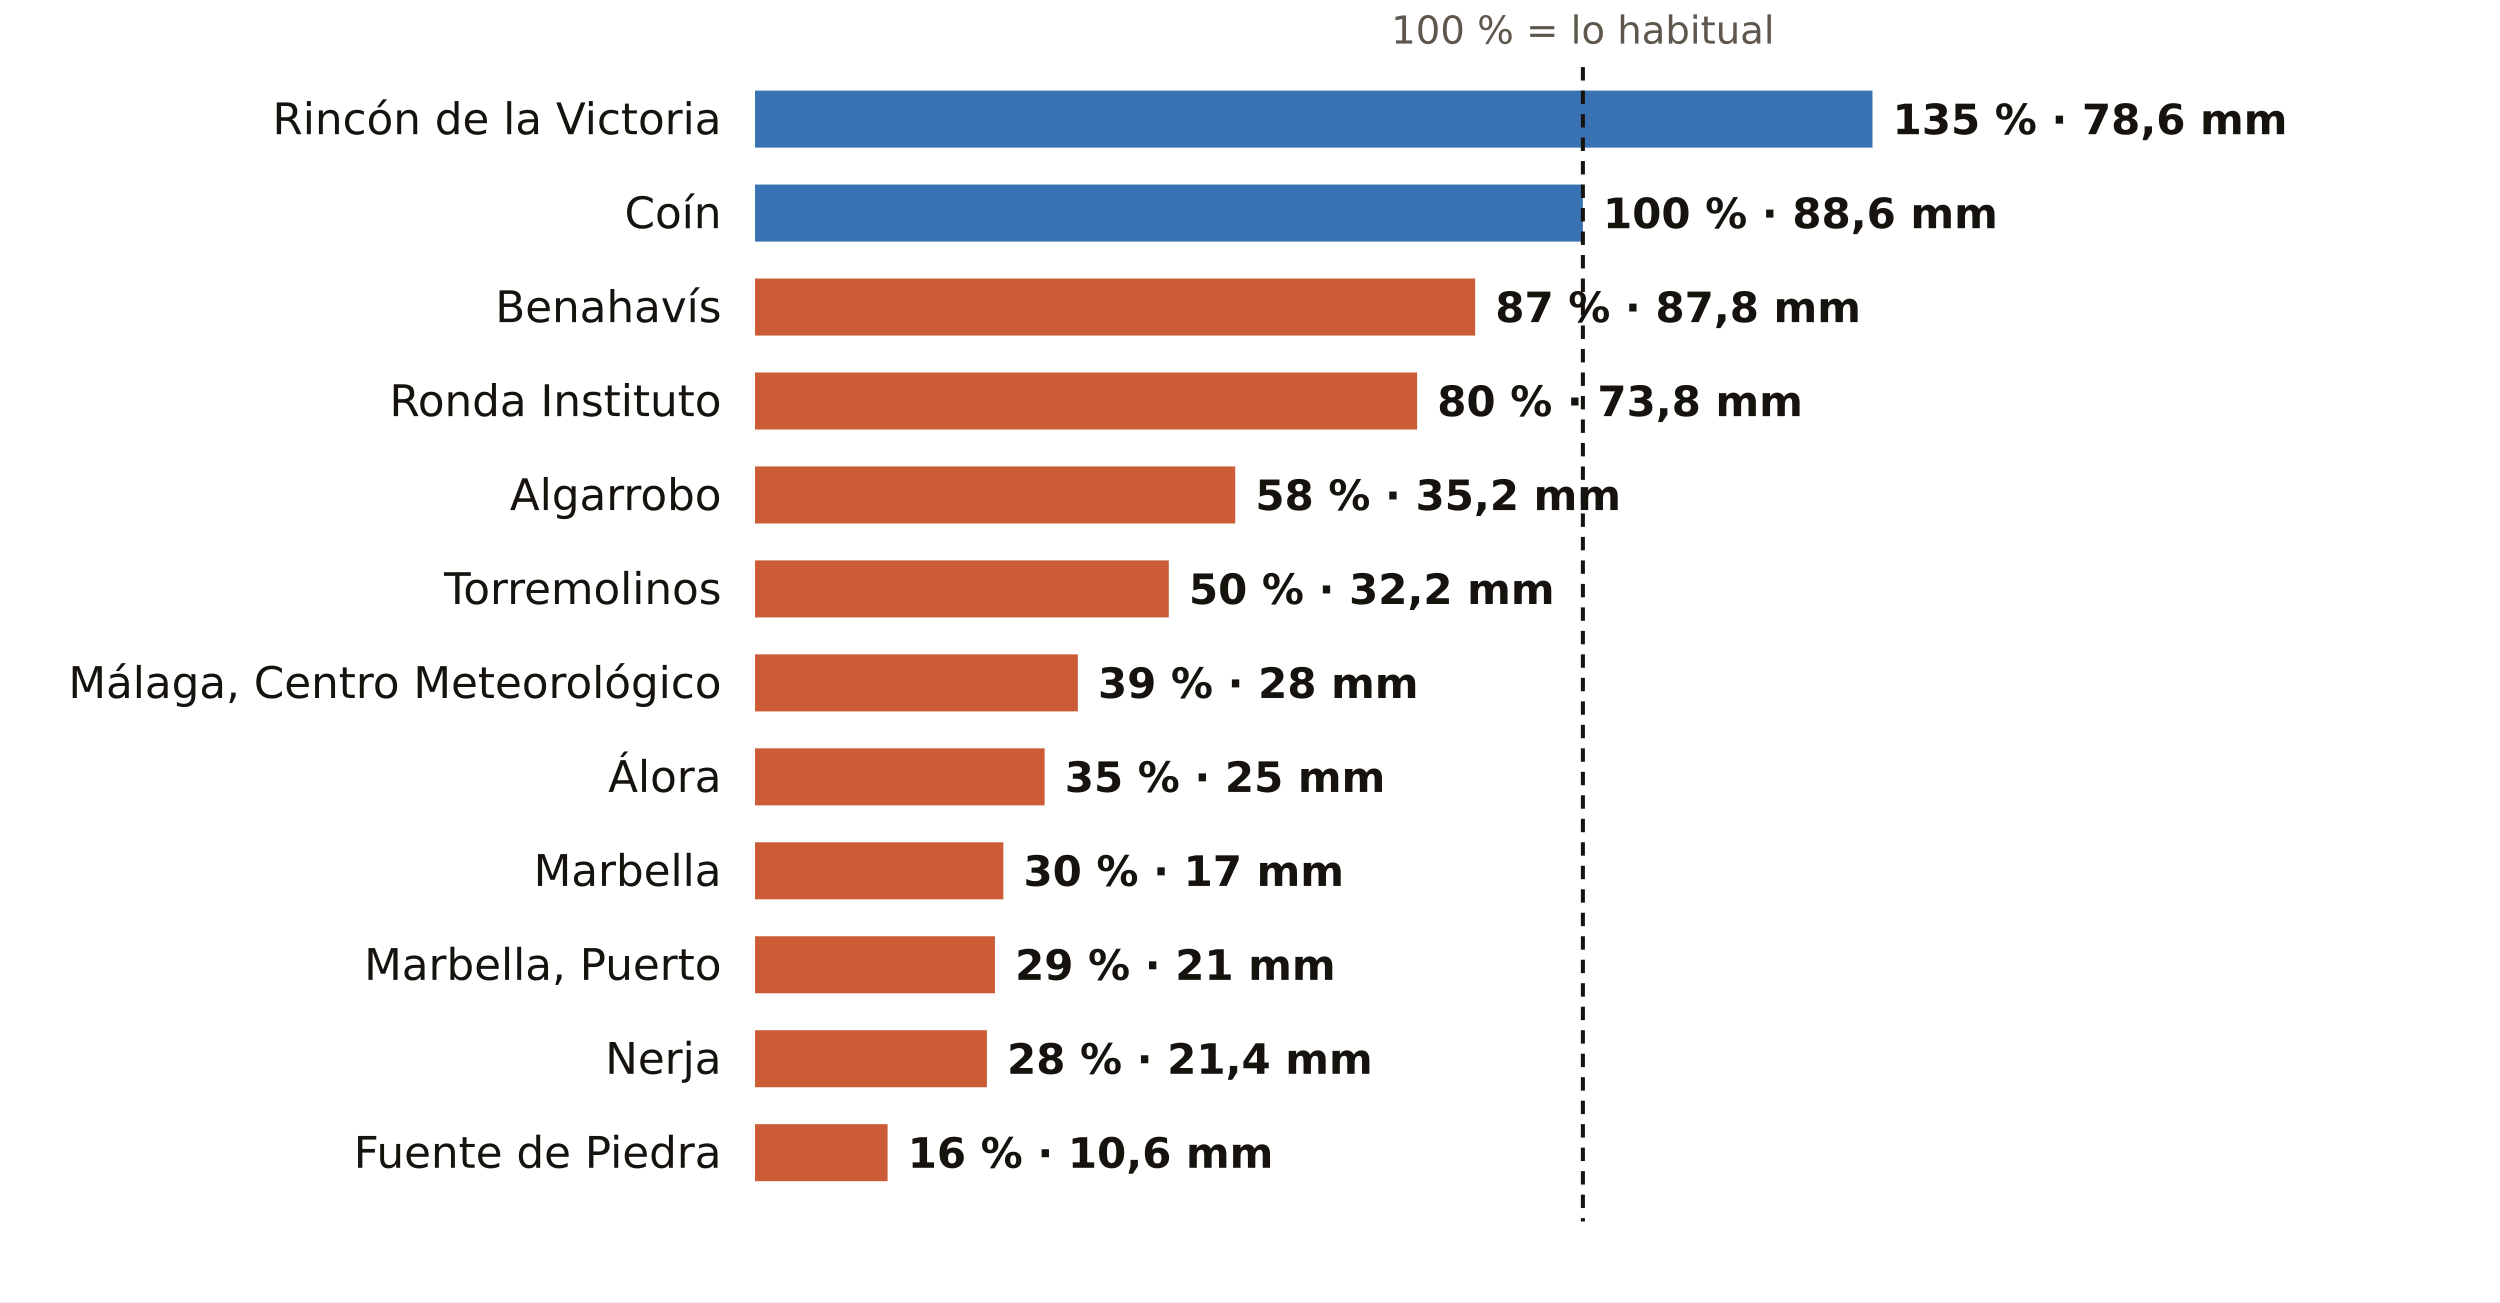
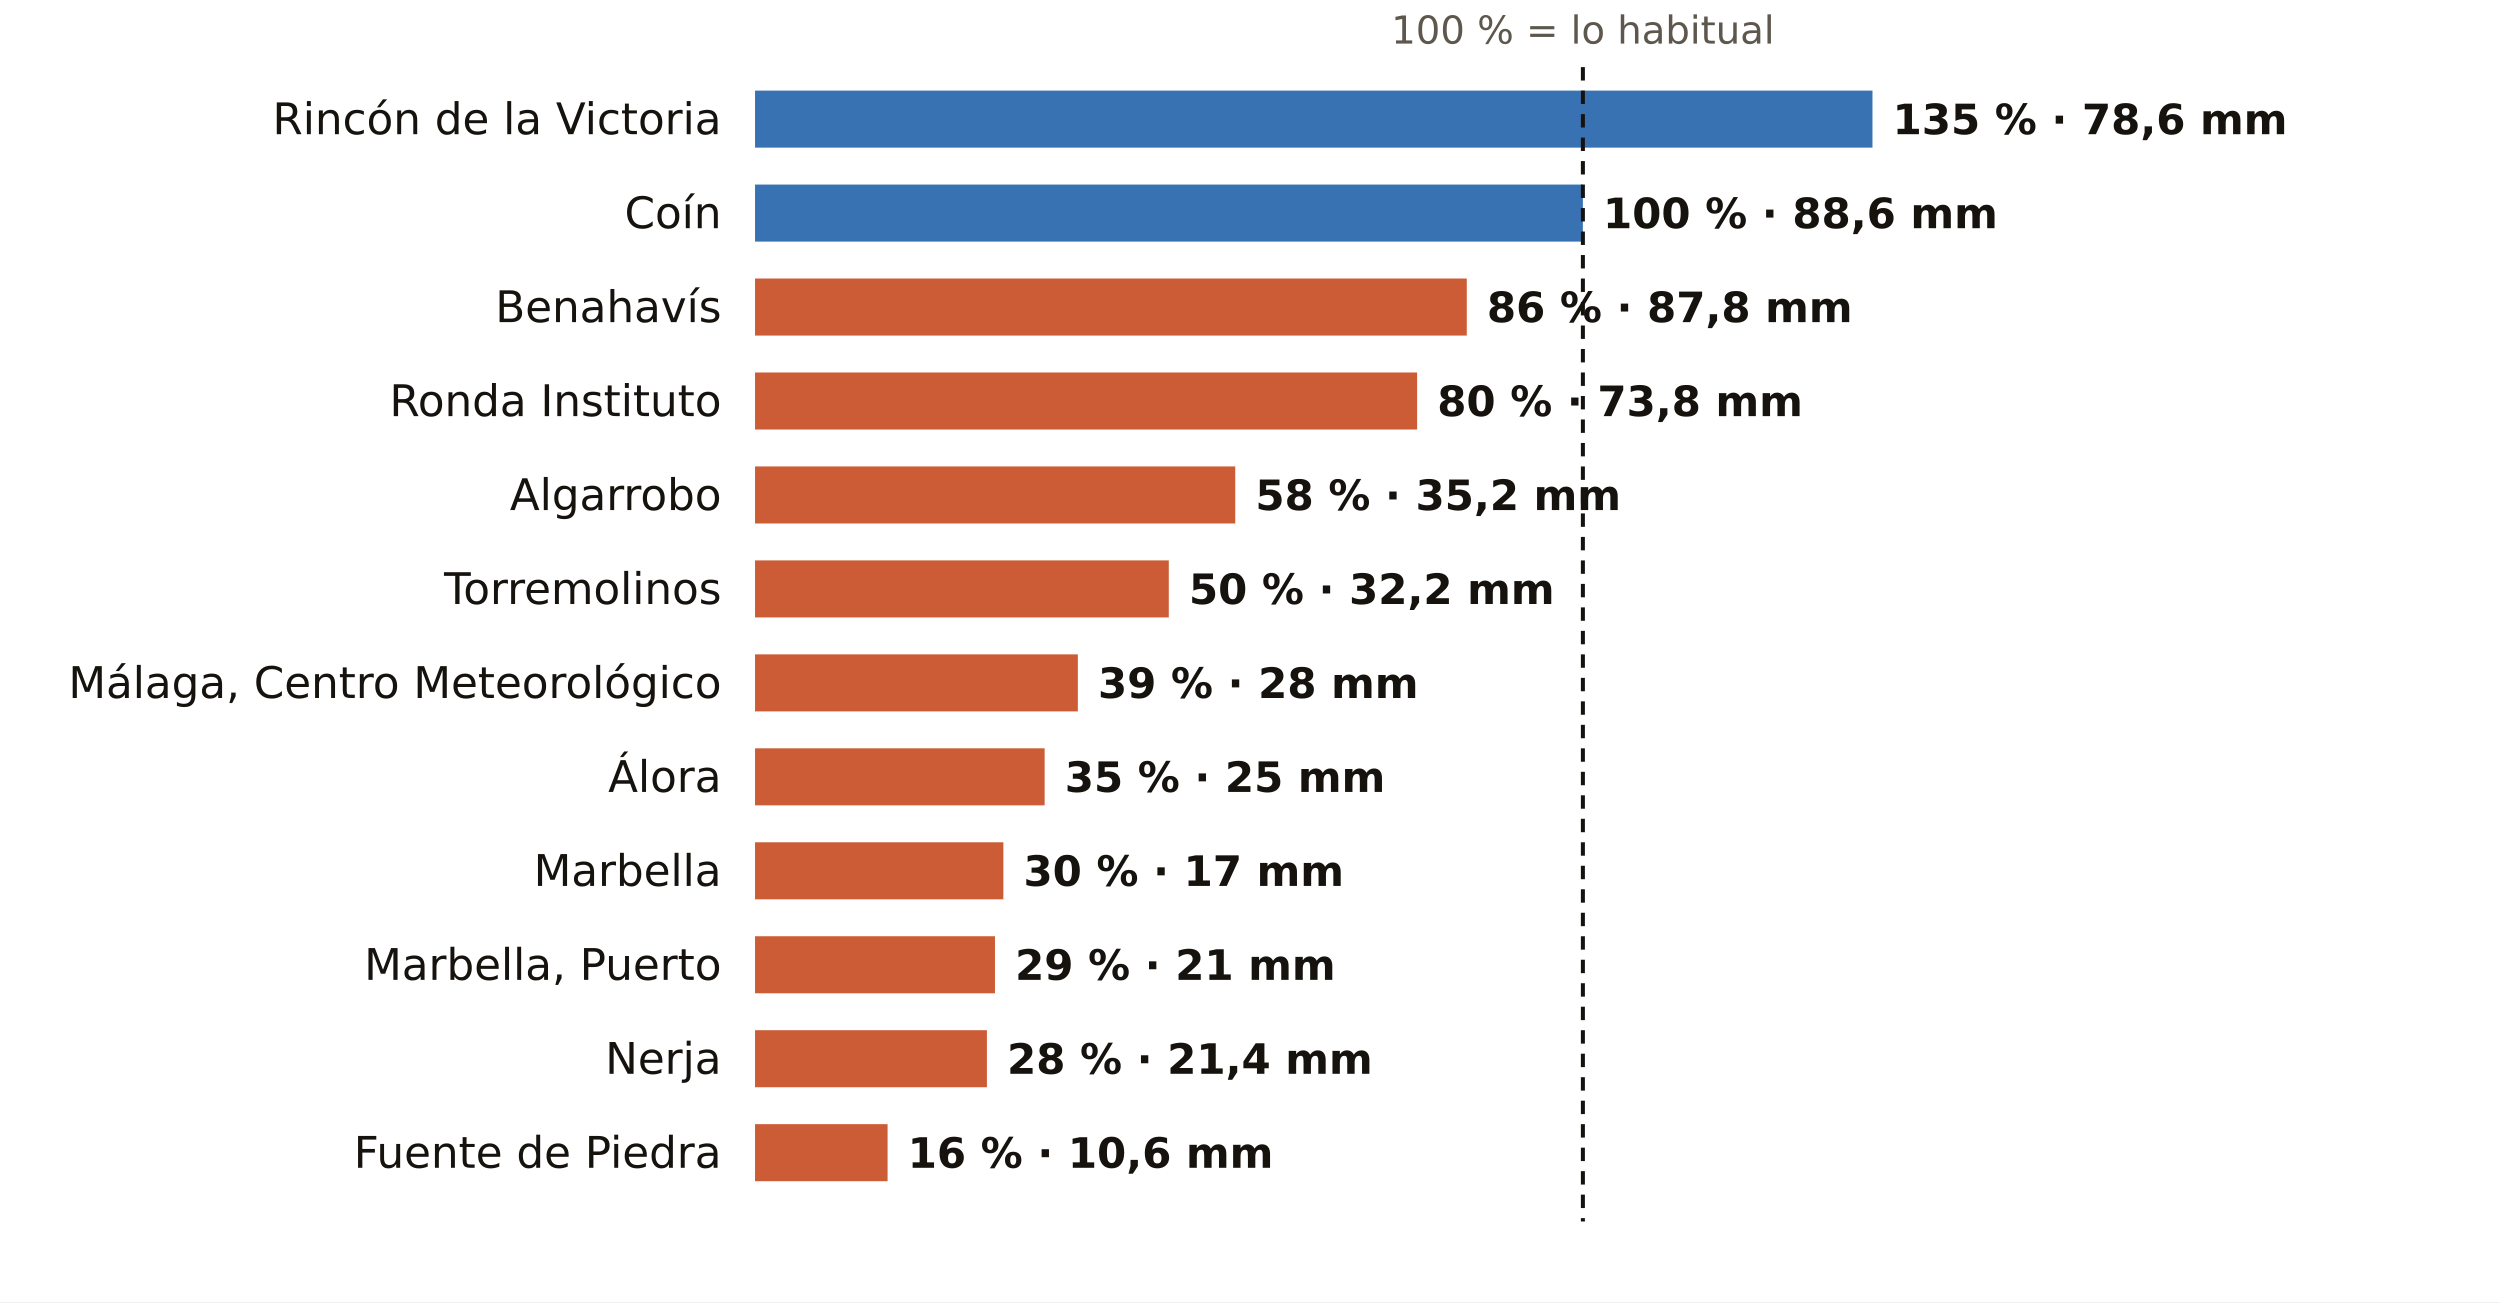
<svg xmlns="http://www.w3.org/2000/svg" viewBox="0 0 745 388" width="745" height="388" role="img" aria-label="El otoño en los pluviómetros de AEMET de Málaga: % de lo habitual">
  <rect width="745" height="388" fill="#FFFFFF" />
  <text x="471.7" y="13.0" font-size="11.5" fill="#5E574E" text-anchor="middle" font-weight="400" font-family="Public Sans, DejaVu Sans, Arial, sans-serif">100 % = lo habitual</text>
  <text x="215.0" y="40.0" font-size="13" fill="#16130F" text-anchor="end" font-weight="500" font-family="Public Sans, DejaVu Sans, Arial, sans-serif">Rincón de la Victoria</text>
  <rect x="225" y="27" width="333.0" height="17" fill="#1F5FA8" opacity="0.88" />
  <text x="564.0" y="40.0" font-size="12.5" fill="#16130F" text-anchor="start" font-weight="600" font-family="Public Sans, DejaVu Sans, Arial, sans-serif">135 % · 78,6 mm</text>
  <text x="215.0" y="68.0" font-size="13" fill="#16130F" text-anchor="end" font-weight="500" font-family="Public Sans, DejaVu Sans, Arial, sans-serif">Coín</text>
  <rect x="225" y="55" width="246.7" height="17" fill="#1F5FA8" opacity="0.88" />
  <text x="477.7" y="68.0" font-size="12.5" fill="#16130F" text-anchor="start" font-weight="600" font-family="Public Sans, DejaVu Sans, Arial, sans-serif">100 % · 88,6 mm</text>
  <text x="215.0" y="96.0" font-size="13" fill="#16130F" text-anchor="end" font-weight="500" font-family="Public Sans, DejaVu Sans, Arial, sans-serif">Benahavís</text>
-   <rect x="225" y="83" width="214.6" height="17" fill="#C4461A" opacity="0.88" />
-   <text x="445.6" y="96.0" font-size="12.5" fill="#16130F" text-anchor="start" font-weight="600" font-family="Public Sans, DejaVu Sans, Arial, sans-serif">87 % · 87,8 mm</text>
+   <rect x="225" y="83" width="212.1" height="17" fill="#C4461A" opacity="0.88" />
+   <text x="443.1" y="96.0" font-size="12.5" fill="#16130F" text-anchor="start" font-weight="600" font-family="Public Sans, DejaVu Sans, Arial, sans-serif">86 % · 87,8 mm</text>
  <text x="215.0" y="124.0" font-size="13" fill="#16130F" text-anchor="end" font-weight="500" font-family="Public Sans, DejaVu Sans, Arial, sans-serif">Ronda Instituto</text>
  <rect x="225" y="111" width="197.3" height="17" fill="#C4461A" opacity="0.88" />
  <text x="428.3" y="124.0" font-size="12.5" fill="#16130F" text-anchor="start" font-weight="600" font-family="Public Sans, DejaVu Sans, Arial, sans-serif">80 % · 73,8 mm</text>
  <text x="215.0" y="152.0" font-size="13" fill="#16130F" text-anchor="end" font-weight="500" font-family="Public Sans, DejaVu Sans, Arial, sans-serif">Algarrobo</text>
  <rect x="225" y="139" width="143.1" height="17" fill="#C4461A" opacity="0.88" />
  <text x="374.1" y="152.0" font-size="12.5" fill="#16130F" text-anchor="start" font-weight="600" font-family="Public Sans, DejaVu Sans, Arial, sans-serif">58 % · 35,2 mm</text>
  <text x="215.0" y="180.0" font-size="13" fill="#16130F" text-anchor="end" font-weight="500" font-family="Public Sans, DejaVu Sans, Arial, sans-serif">Torremolinos</text>
  <rect x="225" y="167" width="123.3" height="17" fill="#C4461A" opacity="0.88" />
  <text x="354.3" y="180.0" font-size="12.5" fill="#16130F" text-anchor="start" font-weight="600" font-family="Public Sans, DejaVu Sans, Arial, sans-serif">50 % · 32,2 mm</text>
  <text x="215.0" y="208.0" font-size="13" fill="#16130F" text-anchor="end" font-weight="500" font-family="Public Sans, DejaVu Sans, Arial, sans-serif">Málaga, Centro Meteorológico</text>
  <rect x="225" y="195" width="96.2" height="17" fill="#C4461A" opacity="0.88" />
  <text x="327.2" y="208.0" font-size="12.5" fill="#16130F" text-anchor="start" font-weight="600" font-family="Public Sans, DejaVu Sans, Arial, sans-serif">39 % · 28 mm</text>
  <text x="215.0" y="236.0" font-size="13" fill="#16130F" text-anchor="end" font-weight="500" font-family="Public Sans, DejaVu Sans, Arial, sans-serif">Álora</text>
  <rect x="225" y="223" width="86.3" height="17" fill="#C4461A" opacity="0.88" />
  <text x="317.3" y="236.0" font-size="12.5" fill="#16130F" text-anchor="start" font-weight="600" font-family="Public Sans, DejaVu Sans, Arial, sans-serif">35 % · 25 mm</text>
  <text x="215.0" y="264.0" font-size="13" fill="#16130F" text-anchor="end" font-weight="500" font-family="Public Sans, DejaVu Sans, Arial, sans-serif">Marbella</text>
  <rect x="225" y="251" width="74.0" height="17" fill="#C4461A" opacity="0.88" />
  <text x="305.0" y="264.0" font-size="12.5" fill="#16130F" text-anchor="start" font-weight="600" font-family="Public Sans, DejaVu Sans, Arial, sans-serif">30 % · 17 mm</text>
  <text x="215.0" y="292.0" font-size="13" fill="#16130F" text-anchor="end" font-weight="500" font-family="Public Sans, DejaVu Sans, Arial, sans-serif">Marbella, Puerto</text>
  <rect x="225" y="279" width="71.5" height="17" fill="#C4461A" opacity="0.88" />
  <text x="302.5" y="292.0" font-size="12.5" fill="#16130F" text-anchor="start" font-weight="600" font-family="Public Sans, DejaVu Sans, Arial, sans-serif">29 % · 21 mm</text>
  <text x="215.0" y="320.0" font-size="13" fill="#16130F" text-anchor="end" font-weight="500" font-family="Public Sans, DejaVu Sans, Arial, sans-serif">Nerja</text>
  <rect x="225" y="307" width="69.1" height="17" fill="#C4461A" opacity="0.88" />
  <text x="300.1" y="320.0" font-size="12.5" fill="#16130F" text-anchor="start" font-weight="600" font-family="Public Sans, DejaVu Sans, Arial, sans-serif">28 % · 21,4 mm</text>
  <text x="215.0" y="348.0" font-size="13" fill="#16130F" text-anchor="end" font-weight="500" font-family="Public Sans, DejaVu Sans, Arial, sans-serif">Fuente de Piedra</text>
  <rect x="225" y="335" width="39.5" height="17" fill="#C4461A" opacity="0.88" />
  <text x="270.5" y="348.0" font-size="12.5" fill="#16130F" text-anchor="start" font-weight="600" font-family="Public Sans, DejaVu Sans, Arial, sans-serif">16 % · 10,6 mm</text>
  <line x1="471.7" x2="471.7" y1="20" y2="364" stroke="#16130F" stroke-width="1.2" stroke-dasharray="4 3" />
</svg>
